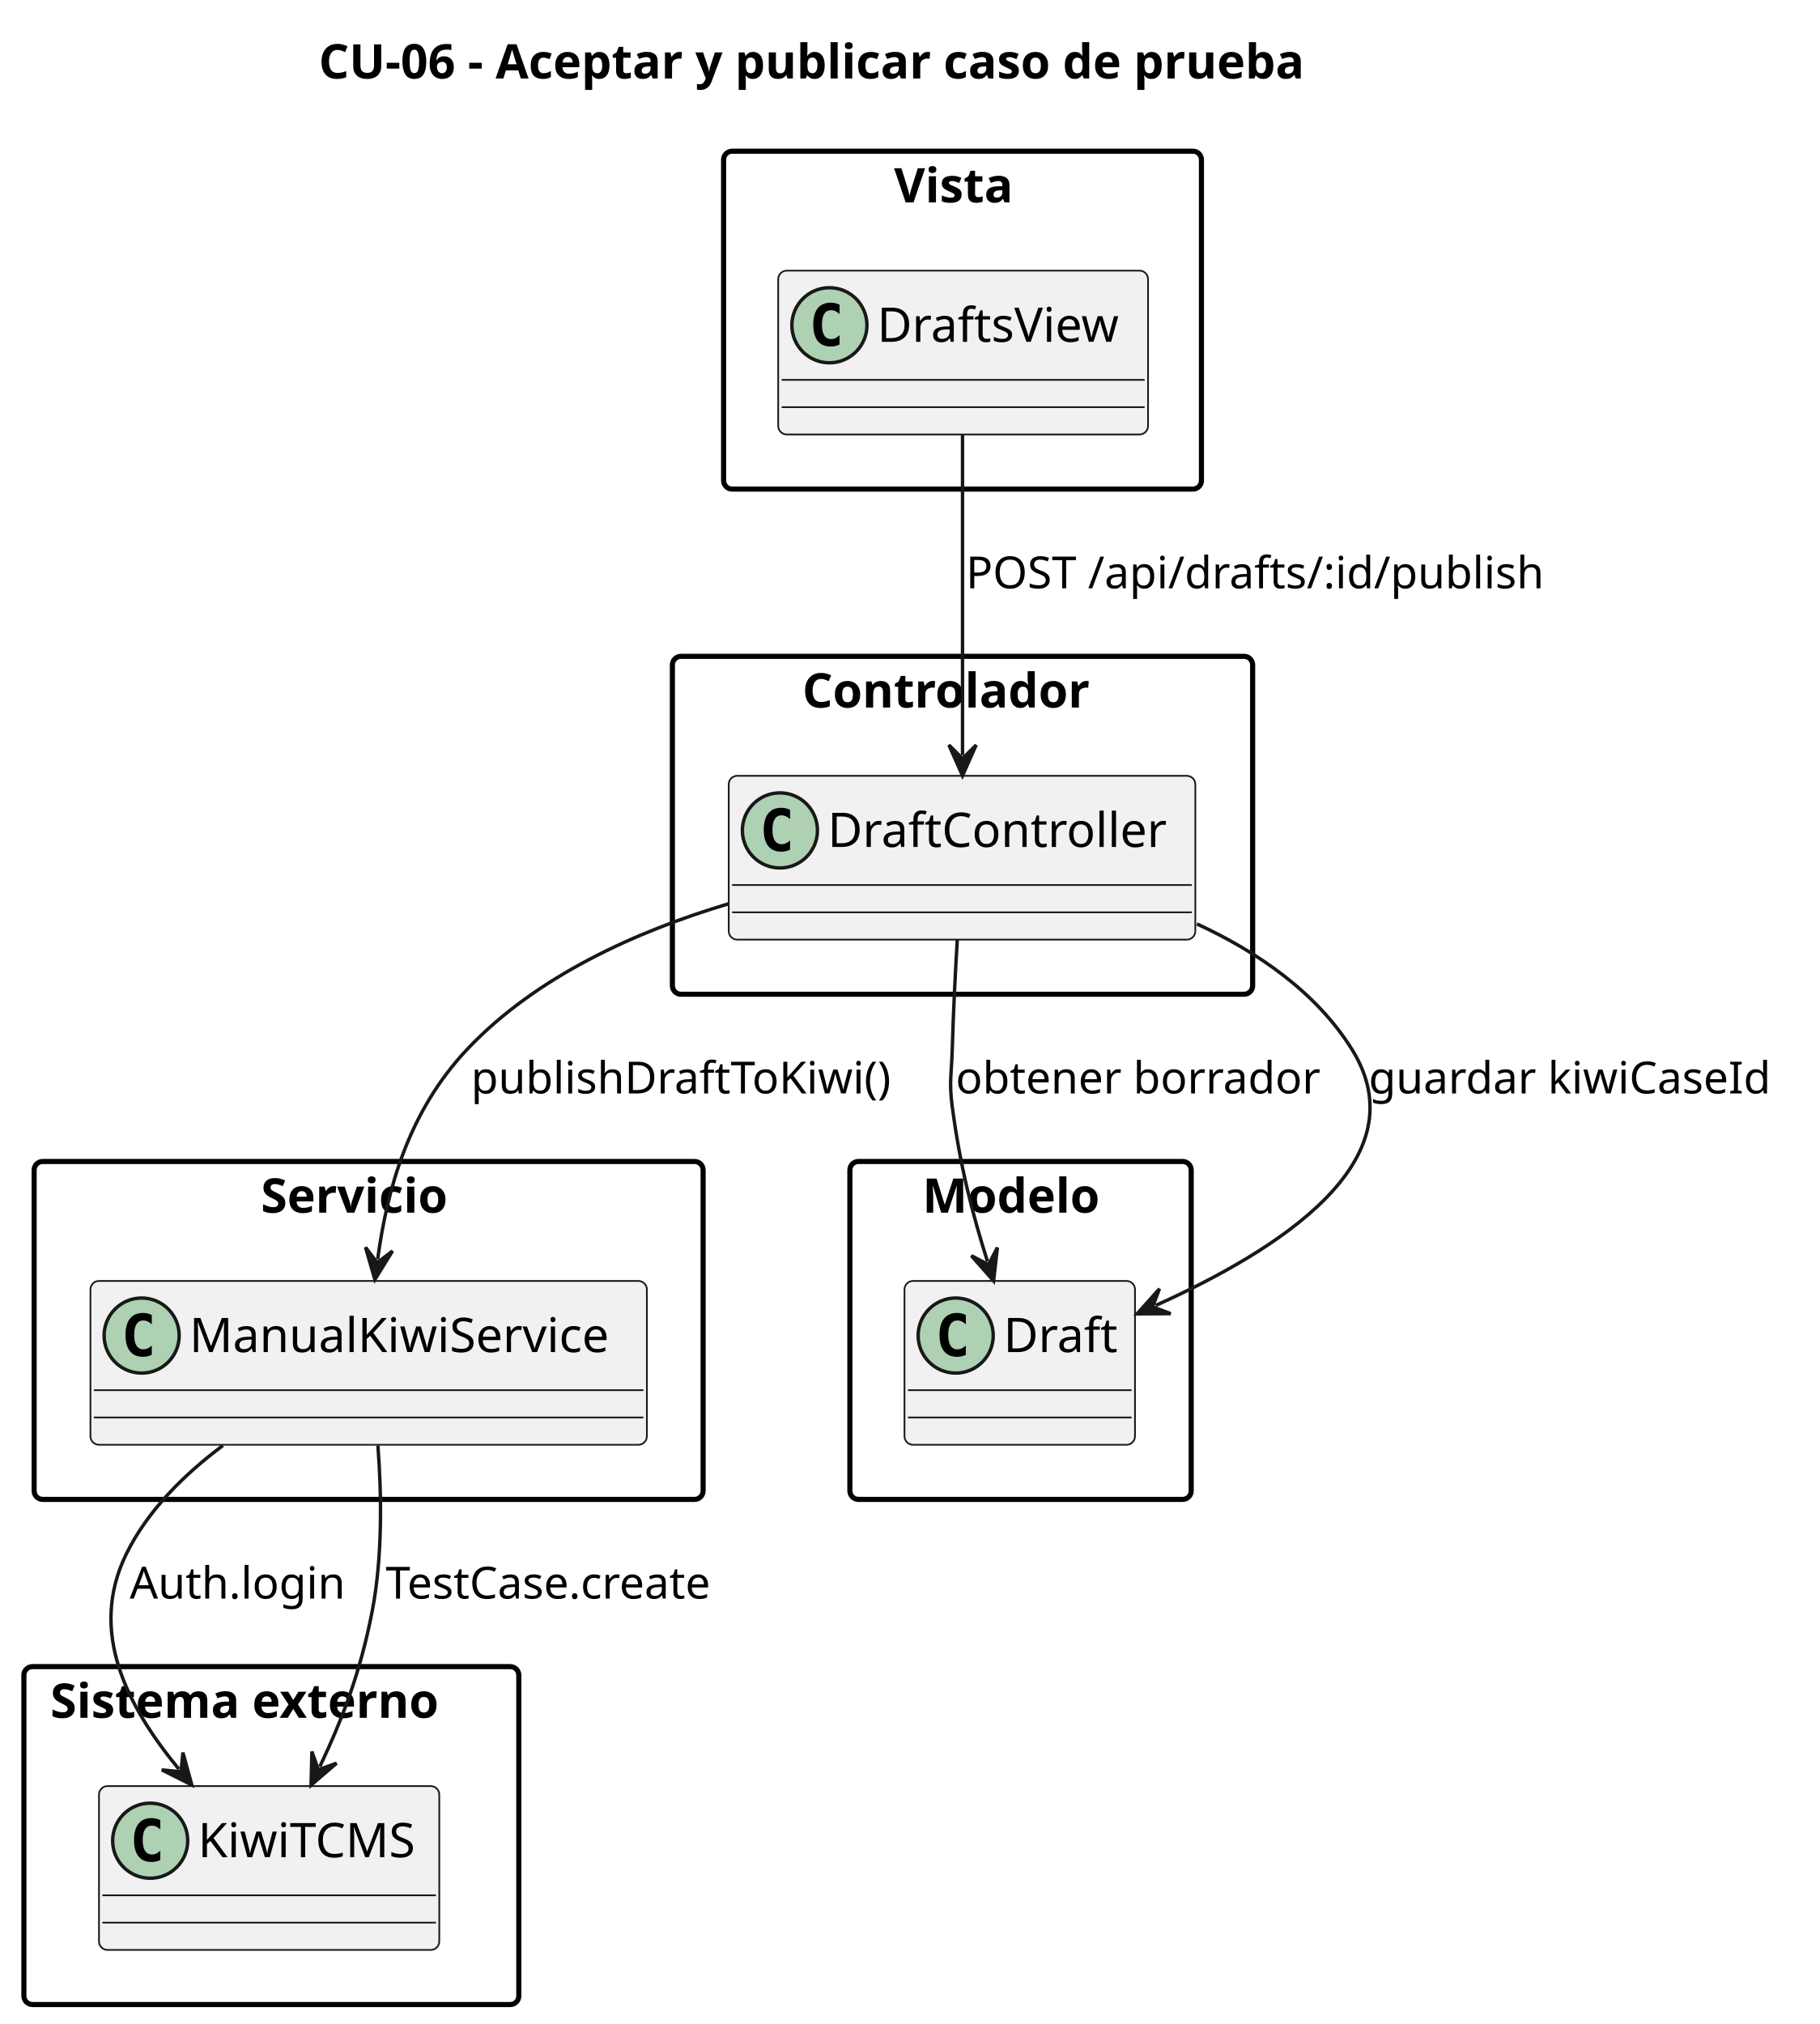
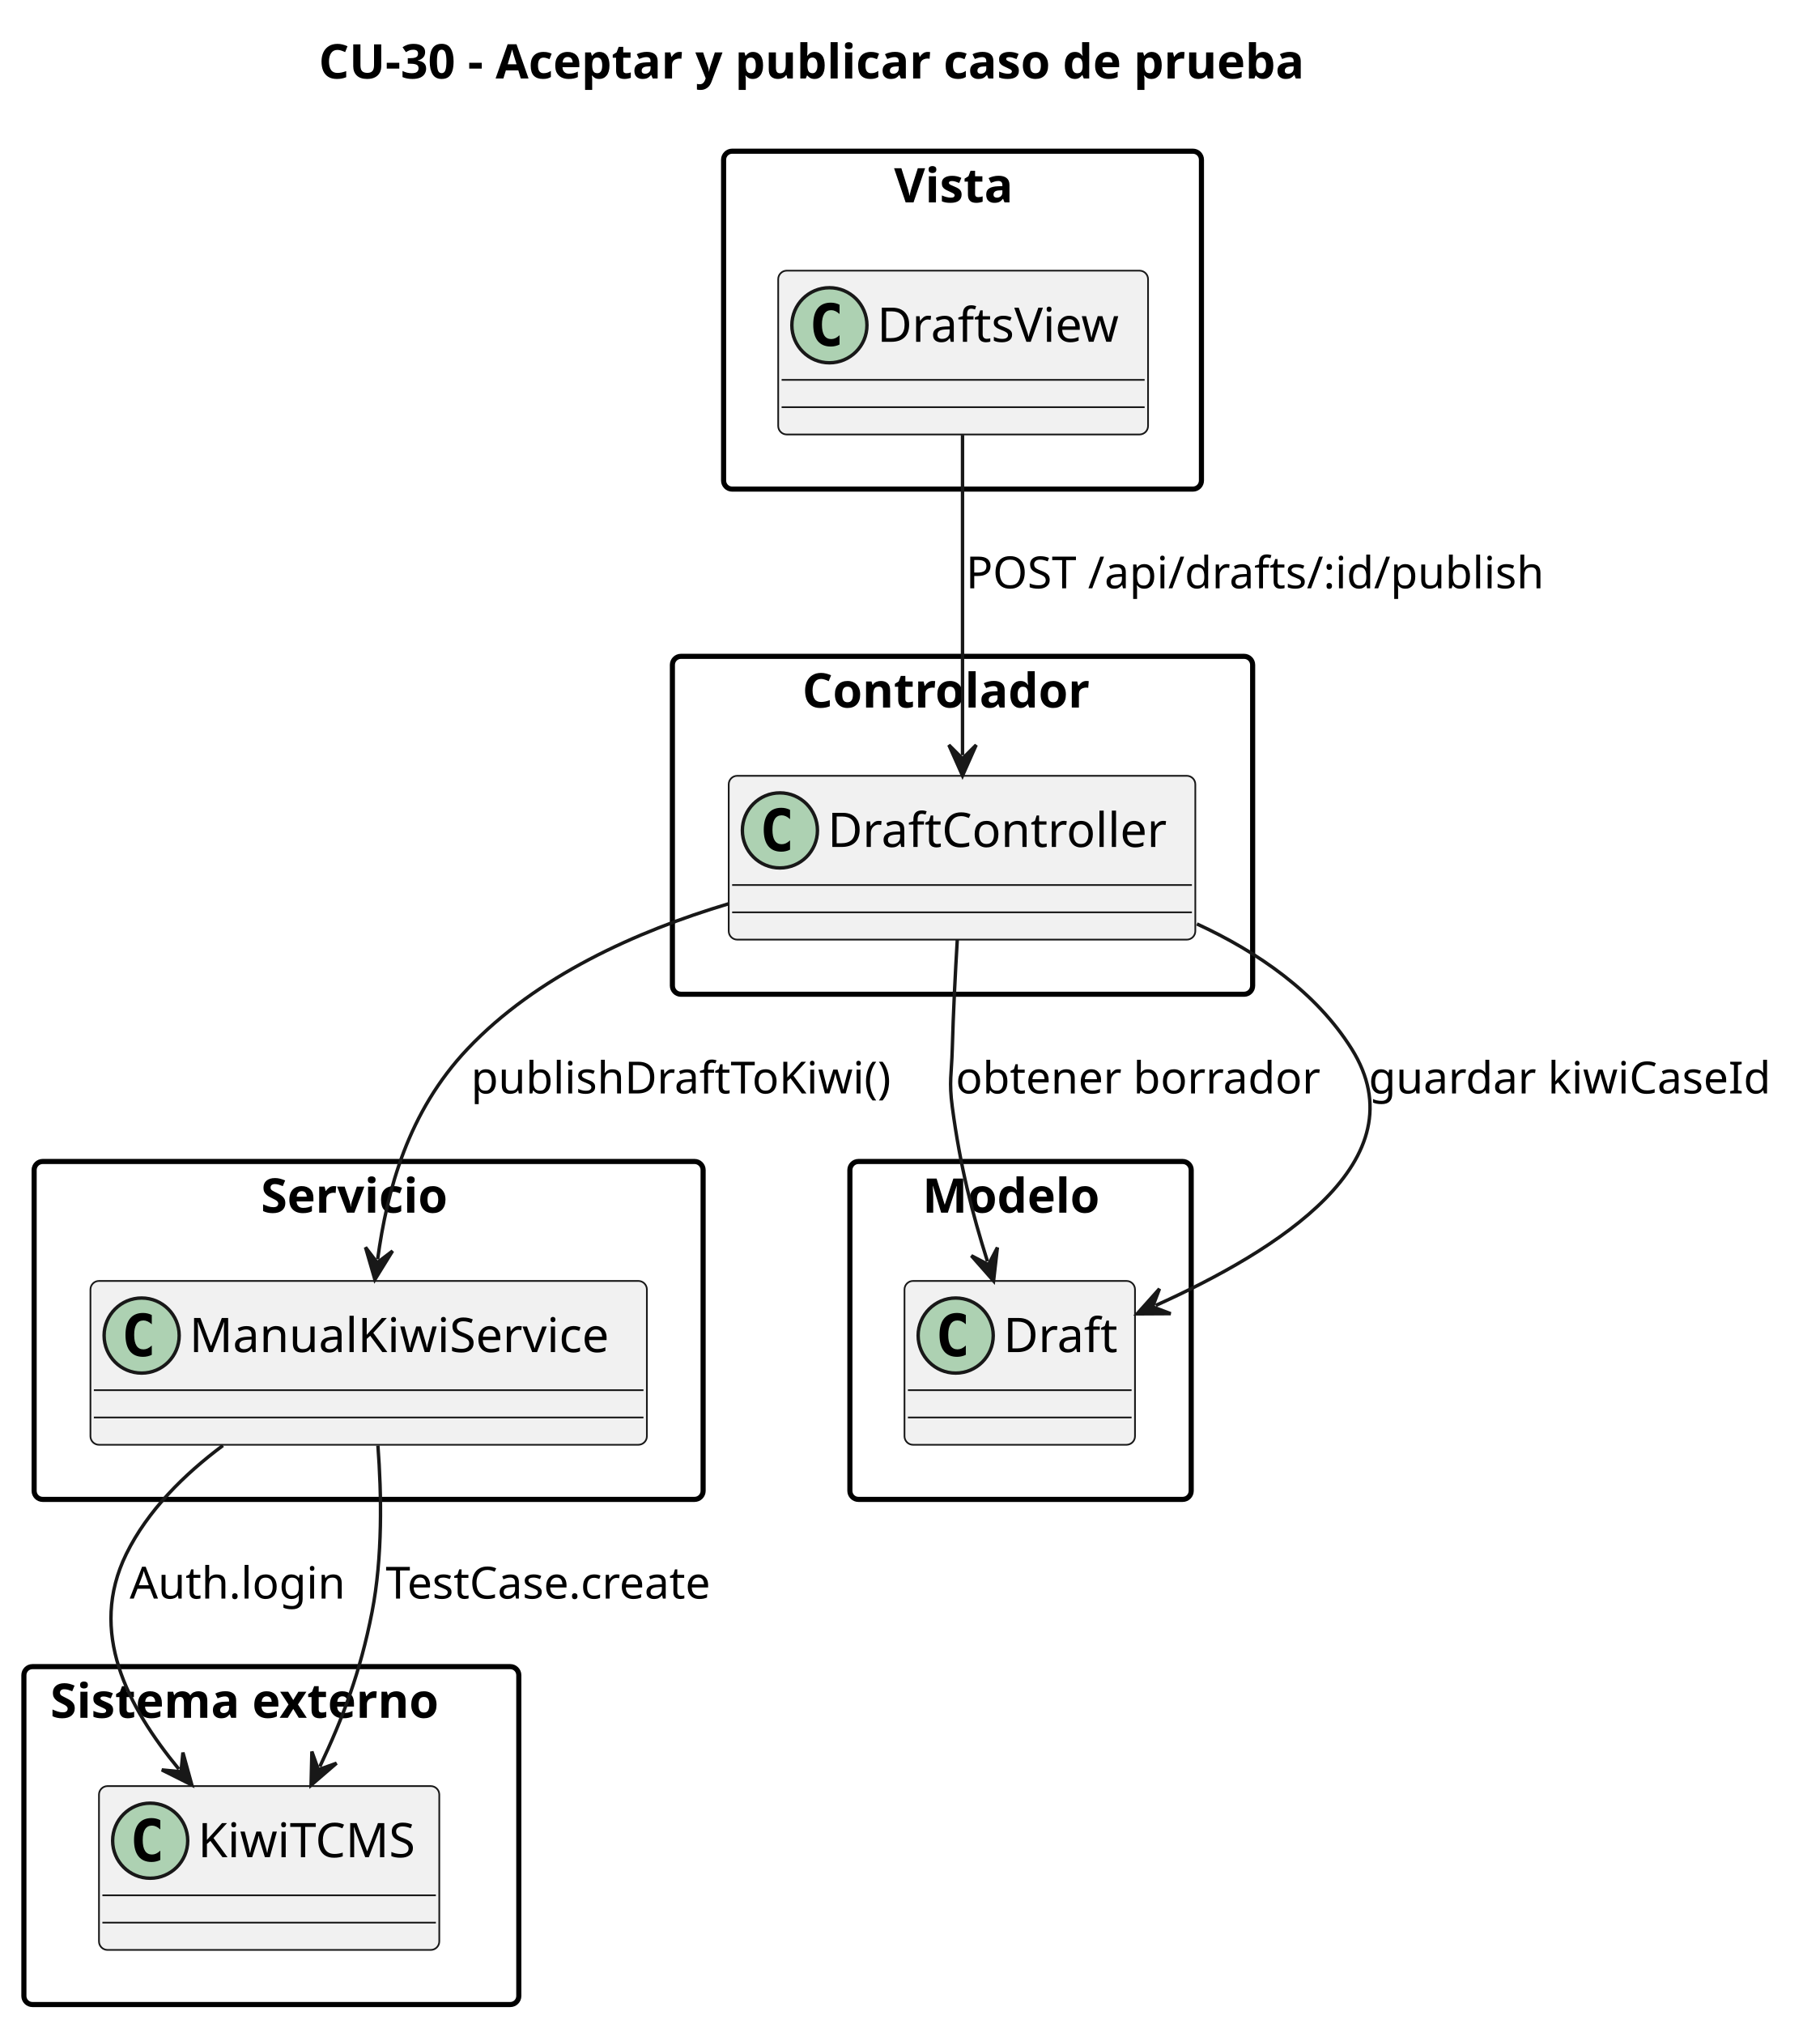
<svg xmlns="http://www.w3.org/2000/svg" contentStyleType="text/css" data-diagram-type="CLASS" height="593px" preserveAspectRatio="none" style="width:533px;height:593px;background:#FFFFFF;" version="1.1" viewBox="0 0 533 593" width="533px" zoomAndPan="magnify">
  <defs />
  <g>
    <g class="title" data-source-line="5">
-       <text fill="#000000" font-family="sans-serif" font-size="14" font-weight="bold" lengthAdjust="spacing" textLength="333.013" x="93.385" y="22.995">CU-06 - Aceptar y publicar caso de prueba</text>
+       <text fill="#000000" font-family="sans-serif" font-size="14" font-weight="bold" lengthAdjust="spacing" textLength="333.013" x="93.385" y="22.995">CU-30 - Aceptar y publicar caso de prueba</text>
    </g>
    <g class="cluster" data-entity="Vista" data-source-line="7" data-uid="ent0002" id="cluster_Vista">
      <rect fill="none" height="99" rx="2.5" ry="2.5" style="stroke:#000000;stroke-width:1.5;" width="140" x="212" y="44.297" />
      <text fill="#000000" font-family="sans-serif" font-size="14" font-weight="bold" lengthAdjust="spacing" textLength="40.106" x="261.947" y="59.292">Vista</text>
    </g>
    <g class="cluster" data-entity="Controlador" data-source-line="11" data-uid="ent0004" id="cluster_Controlador">
      <rect fill="none" height="99" rx="2.5" ry="2.5" style="stroke:#000000;stroke-width:1.5;" width="170" x="197" y="192.297" />
      <text fill="#000000" font-family="sans-serif" font-size="14" font-weight="bold" lengthAdjust="spacing" textLength="93.864" x="235.068" y="207.292">Controlador</text>
    </g>
    <g class="cluster" data-entity="Servicio" data-source-line="15" data-uid="ent0006" id="cluster_Servicio">
      <rect fill="none" height="99" rx="2.5" ry="2.5" style="stroke:#000000;stroke-width:1.5;" width="196" x="10" y="340.297" />
      <text fill="#000000" font-family="sans-serif" font-size="14" font-weight="bold" lengthAdjust="spacing" textLength="63.123" x="76.439" y="355.292">Servicio</text>
    </g>
    <g class="cluster" data-entity="Modelo" data-source-line="19" data-uid="ent0008" id="cluster_Modelo">
      <rect fill="none" height="99" rx="2.5" ry="2.5" style="stroke:#000000;stroke-width:1.5;" width="100" x="249" y="340.297" />
      <text fill="#000000" font-family="sans-serif" font-size="14" font-weight="bold" lengthAdjust="spacing" textLength="57.483" x="270.258" y="355.292">Modelo</text>
    </g>
    <g class="cluster" data-entity="Sistema externo" data-source-line="23" data-uid="ent0010" id="cluster_Sistema externo">
      <rect fill="none" height="99" rx="2.5" ry="2.5" style="stroke:#000000;stroke-width:1.5;" width="145" x="7" y="488.297" />
      <text fill="#000000" font-family="sans-serif" font-size="14" font-weight="bold" lengthAdjust="spacing" textLength="129.514" x="14.743" y="503.292">Sistema externo</text>
    </g>
    <g class="entity" data-entity="DraftsView" data-source-line="8" data-uid="ent0003" id="entity_DraftsView">
      <rect fill="#F1F1F1" height="48" rx="2.5" ry="2.5" style="stroke:#181818;stroke-width:0.5;" width="108.357" x="228" y="79.297" />
      <ellipse cx="243" cy="95.297" fill="#ADD1B2" rx="11" ry="11" style="stroke:#181818;stroke-width:1;" />
      <path d="M245.969,100.938 Q245.391,101.234 244.75,101.375 Q244.109,101.531 243.406,101.531 Q240.906,101.531 239.578,99.891 Q238.266,98.234 238.266,95.109 Q238.266,91.984 239.578,90.328 Q240.906,88.672 243.406,88.672 Q244.109,88.672 244.75,88.828 Q245.406,88.984 245.969,89.281 L245.969,92 Q245.344,91.422 244.75,91.156 Q244.156,90.875 243.531,90.875 Q242.188,90.875 241.5,91.953 Q240.812,93.016 240.812,95.109 Q240.812,97.203 241.5,98.281 Q242.188,99.344 243.531,99.344 Q244.156,99.344 244.75,99.078 Q245.344,98.797 245.969,98.219 L245.969,100.938 Z " fill="#000000" />
      <text fill="#000000" font-family="sans-serif" font-size="14" lengthAdjust="spacing" textLength="76.357" x="257" y="100.144">DraftsView</text>
      <line style="stroke:#181818;stroke-width:0.5;" x1="229" x2="335.357" y1="111.297" y2="111.297" />
      <line style="stroke:#181818;stroke-width:0.5;" x1="229" x2="335.357" y1="119.297" y2="119.297" />
    </g>
    <g class="entity" data-entity="DraftController" data-source-line="12" data-uid="ent0005" id="entity_DraftController">
      <rect fill="#F1F1F1" height="48" rx="2.5" ry="2.5" style="stroke:#181818;stroke-width:0.5;" width="136.706" x="213.5" y="227.297" />
      <ellipse cx="228.5" cy="243.297" fill="#ADD1B2" rx="11" ry="11" style="stroke:#181818;stroke-width:1;" />
      <path d="M231.469,248.938 Q230.891,249.234 230.25,249.375 Q229.609,249.531 228.906,249.531 Q226.406,249.531 225.078,247.891 Q223.766,246.234 223.766,243.109 Q223.766,239.984 225.078,238.328 Q226.406,236.672 228.906,236.672 Q229.609,236.672 230.25,236.828 Q230.906,236.984 231.469,237.281 L231.469,240 Q230.844,239.422 230.25,239.156 Q229.656,238.875 229.031,238.875 Q227.688,238.875 227,239.953 Q226.312,241.016 226.312,243.109 Q226.312,245.203 227,246.281 Q227.688,247.344 229.031,247.344 Q229.656,247.344 230.25,247.078 Q230.844,246.797 231.469,246.219 L231.469,248.938 Z " fill="#000000" />
      <text fill="#000000" font-family="sans-serif" font-size="14" lengthAdjust="spacing" textLength="104.706" x="242.5" y="248.144">DraftController</text>
      <line style="stroke:#181818;stroke-width:0.5;" x1="214.5" x2="349.206" y1="259.297" y2="259.297" />
      <line style="stroke:#181818;stroke-width:0.5;" x1="214.5" x2="349.206" y1="267.297" y2="267.297" />
    </g>
    <g class="entity" data-entity="ManualKiwiService" data-source-line="16" data-uid="ent0007" id="entity_ManualKiwiService">
      <rect fill="#F1F1F1" height="48" rx="2.5" ry="2.5" style="stroke:#181818;stroke-width:0.5;" width="163.024" x="26.5" y="375.297" />
      <ellipse cx="41.5" cy="391.297" fill="#ADD1B2" rx="11" ry="11" style="stroke:#181818;stroke-width:1;" />
      <path d="M44.469,396.938 Q43.891,397.234 43.25,397.375 Q42.609,397.531 41.906,397.531 Q39.406,397.531 38.078,395.891 Q36.766,394.234 36.766,391.109 Q36.766,387.984 38.078,386.328 Q39.406,384.672 41.906,384.672 Q42.609,384.672 43.25,384.828 Q43.906,384.984 44.469,385.281 L44.469,388 Q43.844,387.422 43.25,387.156 Q42.656,386.875 42.031,386.875 Q40.688,386.875 40,387.953 Q39.312,389.016 39.312,391.109 Q39.312,393.203 40,394.281 Q40.688,395.344 42.031,395.344 Q42.656,395.344 43.25,395.078 Q43.844,394.797 44.469,394.219 L44.469,396.938 Z " fill="#000000" />
      <text fill="#000000" font-family="sans-serif" font-size="14" lengthAdjust="spacing" textLength="131.024" x="55.5" y="396.144">ManualKiwiService</text>
      <line style="stroke:#181818;stroke-width:0.5;" x1="27.5" x2="188.524" y1="407.297" y2="407.297" />
      <line style="stroke:#181818;stroke-width:0.5;" x1="27.5" x2="188.524" y1="415.297" y2="415.297" />
    </g>
    <g class="entity" data-entity="Draft" data-source-line="20" data-uid="ent0009" id="entity_Draft">
      <rect fill="#F1F1F1" height="48" rx="2.5" ry="2.5" style="stroke:#181818;stroke-width:0.5;" width="67.533" x="265" y="375.297" />
      <ellipse cx="280" cy="391.297" fill="#ADD1B2" rx="11" ry="11" style="stroke:#181818;stroke-width:1;" />
      <path d="M282.969,396.938 Q282.391,397.234 281.75,397.375 Q281.109,397.531 280.406,397.531 Q277.906,397.531 276.578,395.891 Q275.266,394.234 275.266,391.109 Q275.266,387.984 276.578,386.328 Q277.906,384.672 280.406,384.672 Q281.109,384.672 281.75,384.828 Q282.406,384.984 282.969,385.281 L282.969,388 Q282.344,387.422 281.75,387.156 Q281.156,386.875 280.531,386.875 Q279.188,386.875 278.5,387.953 Q277.812,389.016 277.812,391.109 Q277.812,393.203 278.5,394.281 Q279.188,395.344 280.531,395.344 Q281.156,395.344 281.75,395.078 Q282.344,394.797 282.969,394.219 L282.969,396.938 Z " fill="#000000" />
      <text fill="#000000" font-family="sans-serif" font-size="14" lengthAdjust="spacing" textLength="35.533" x="294" y="396.144">Draft</text>
      <line style="stroke:#181818;stroke-width:0.5;" x1="266" x2="331.533" y1="407.297" y2="407.297" />
      <line style="stroke:#181818;stroke-width:0.5;" x1="266" x2="331.533" y1="415.297" y2="415.297" />
    </g>
    <g class="entity" data-entity="KiwiTCMS" data-source-line="24" data-uid="ent0011" id="entity_KiwiTCMS">
      <rect fill="#F1F1F1" height="48" rx="2.5" ry="2.5" style="stroke:#181818;stroke-width:0.5;" width="99.703" x="29" y="523.297" />
      <ellipse cx="44" cy="539.297" fill="#ADD1B2" rx="11" ry="11" style="stroke:#181818;stroke-width:1;" />
      <path d="M46.969,544.938 Q46.391,545.234 45.75,545.375 Q45.109,545.531 44.406,545.531 Q41.906,545.531 40.578,543.891 Q39.266,542.234 39.266,539.109 Q39.266,535.984 40.578,534.328 Q41.906,532.672 44.406,532.672 Q45.109,532.672 45.75,532.828 Q46.406,532.984 46.969,533.281 L46.969,536 Q46.344,535.422 45.75,535.156 Q45.156,534.875 44.531,534.875 Q43.188,534.875 42.5,535.953 Q41.812,537.016 41.812,539.109 Q41.812,541.203 42.5,542.281 Q43.188,543.344 44.531,543.344 Q45.156,543.344 45.75,543.078 Q46.344,542.797 46.969,542.219 L46.969,544.938 Z " fill="#000000" />
      <text fill="#000000" font-family="sans-serif" font-size="14" lengthAdjust="spacing" textLength="67.703" x="58" y="544.144">KiwiTCMS</text>
      <line style="stroke:#181818;stroke-width:0.5;" x1="30" x2="127.703" y1="555.297" y2="555.297" />
      <line style="stroke:#181818;stroke-width:0.5;" x1="30" x2="127.703" y1="563.297" y2="563.297" />
    </g>
    <g class="link" data-entity-1="DraftsView" data-entity-2="DraftController" data-source-line="27" data-uid="lnk12" id="link_DraftsView_DraftController">
      <path codeLine="27" d="M282,127.427 C282,154.767 282,193.977 282,221.267" fill="none" id="DraftsView-to-DraftController" style="stroke:#181818;stroke-width:1;" />
      <polygon fill="#181818" points="282,227.267,286,218.267,282,222.267,278,218.267,282,227.267" style="stroke:#181818;stroke-width:1;" />
      <text fill="#000000" font-family="sans-serif" font-size="13" lengthAdjust="spacing" textLength="176.979" x="283" y="172.364">POST /api/drafts/:id/publish</text>
    </g>
    <g class="link" data-entity-1="DraftController" data-entity-2="Draft" data-source-line="28" data-uid="lnk13" id="link_DraftController_Draft">
      <path codeLine="28" d="M280.47,275.297 C279.88,285.147 279.29,296.777 279,307.297 C278.79,314.847 278.01,316.807 279,324.297 C281.31,341.707 284.762,355.113 289.302,369.563" fill="none" id="DraftController-to-Draft" style="stroke:#181818;stroke-width:1;" />
      <polygon fill="#181818" points="291.1,375.287,292.218,365.502,289.601,370.517,284.586,367.9,291.1,375.287" style="stroke:#181818;stroke-width:1;" />
      <text fill="#000000" font-family="sans-serif" font-size="13" lengthAdjust="spacing" textLength="111.427" x="280" y="320.364">obtener borrador</text>
    </g>
    <g class="link" data-entity-1="DraftController" data-entity-2="Draft" data-source-line="32" data-uid="lnk17" id="link_DraftController_Draft">
      <path codeLine="32" d="M350.67,270.697 C368.46,278.907 385.54,290.637 396,307.297 C416.57,340.057 374.16,366.44 338.61,382.471" fill="none" id="DraftController-to-Draft-1" style="stroke:#181818;stroke-width:1;" />
      <polygon fill="#181818" points="333.14,384.937,342.989,384.884,337.698,382.882,339.7,377.591,333.14,384.937" style="stroke:#181818;stroke-width:1;" />
      <text fill="#000000" font-family="sans-serif" font-size="13" lengthAdjust="spacing" textLength="124.782" x="401" y="320.364">guardar kiwiCaseId</text>
    </g>
    <g class="link" data-entity-1="DraftController" data-entity-2="ManualKiwiService" data-source-line="29" data-uid="lnk14" id="link_DraftController_ManualKiwiService">
      <path codeLine="29" d="M213.44,264.797 C186.47,272.857 157.18,285.997 137,307.297 C119.55,325.717 113.412,348.672 110.642,368.952" fill="none" id="DraftController-to-ManualKiwiService" style="stroke:#181818;stroke-width:1;" />
      <polygon fill="#181818" points="109.83,374.897,115.011,366.521,110.507,369.943,107.085,365.438,109.83,374.897" style="stroke:#181818;stroke-width:1;" />
      <text fill="#000000" font-family="sans-serif" font-size="13" lengthAdjust="spacing" textLength="132.393" x="138" y="320.364">publishDraftToKiwi()</text>
    </g>
    <g class="link" data-entity-1="ManualKiwiService" data-entity-2="KiwiTCMS" data-source-line="30" data-uid="lnk15" id="link_ManualKiwiService_KiwiTCMS">
      <path codeLine="30" d="M65.32,423.507 C54.02,431.927 43.25,442.557 37,455.297 C25.82,478.107 37.243,499.859 52.403,518.329" fill="none" id="ManualKiwiService-to-KiwiTCMS" style="stroke:#181818;stroke-width:1;" />
      <polygon fill="#181818" points="56.21,522.967,53.592,513.472,53.038,519.102,47.408,518.548,56.21,522.967" style="stroke:#181818;stroke-width:1;" />
      <text fill="#000000" font-family="sans-serif" font-size="13" lengthAdjust="spacing" textLength="66.269" x="38" y="468.364">Auth.login</text>
    </g>
    <g class="link" data-entity-1="ManualKiwiService" data-entity-2="KiwiTCMS" data-source-line="31" data-uid="lnk16" id="link_ManualKiwiService_KiwiTCMS">
      <path codeLine="31" d="M110.72,423.537 C111.8,437.747 112.13,456.227 109,472.297 C105.55,489.987 100.435,503.363 93.705,517.593" fill="none" id="ManualKiwiService-to-KiwiTCMS-1" style="stroke:#181818;stroke-width:1;" />
      <polygon fill="#181818" points="91.14,523.017,98.604,516.591,93.278,518.497,91.372,513.171,91.14,523.017" style="stroke:#181818;stroke-width:1;" />
      <text fill="#000000" font-family="sans-serif" font-size="13" lengthAdjust="spacing" textLength="105.308" x="113" y="468.364">TestCase.create</text>
    </g>
  </g>
</svg>
